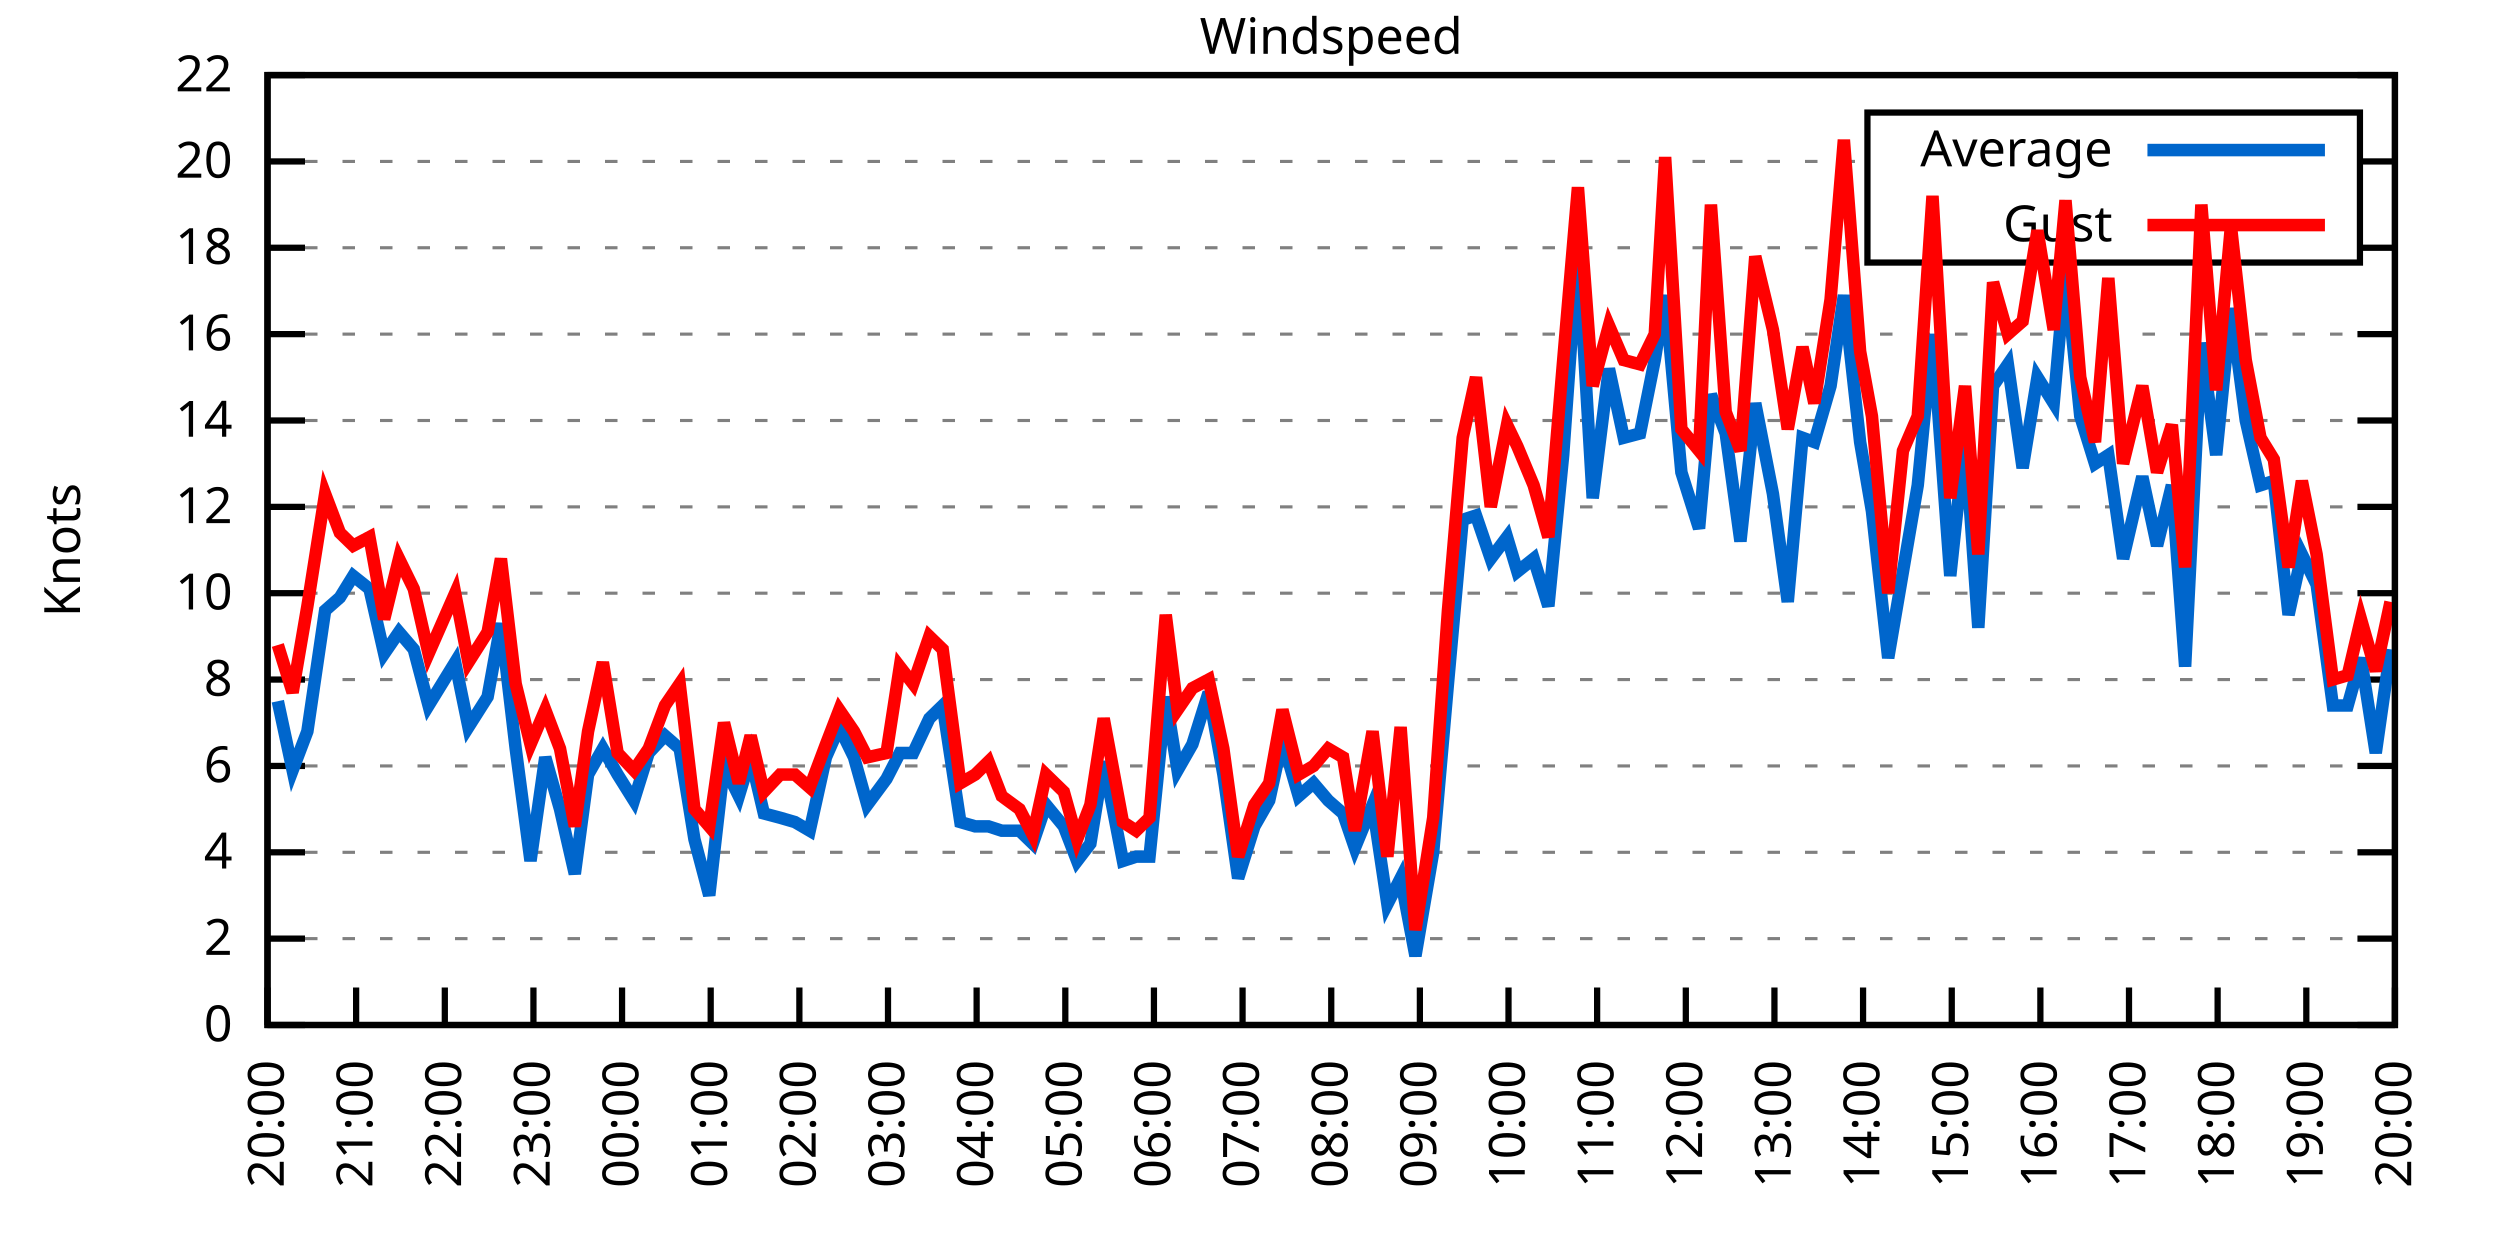
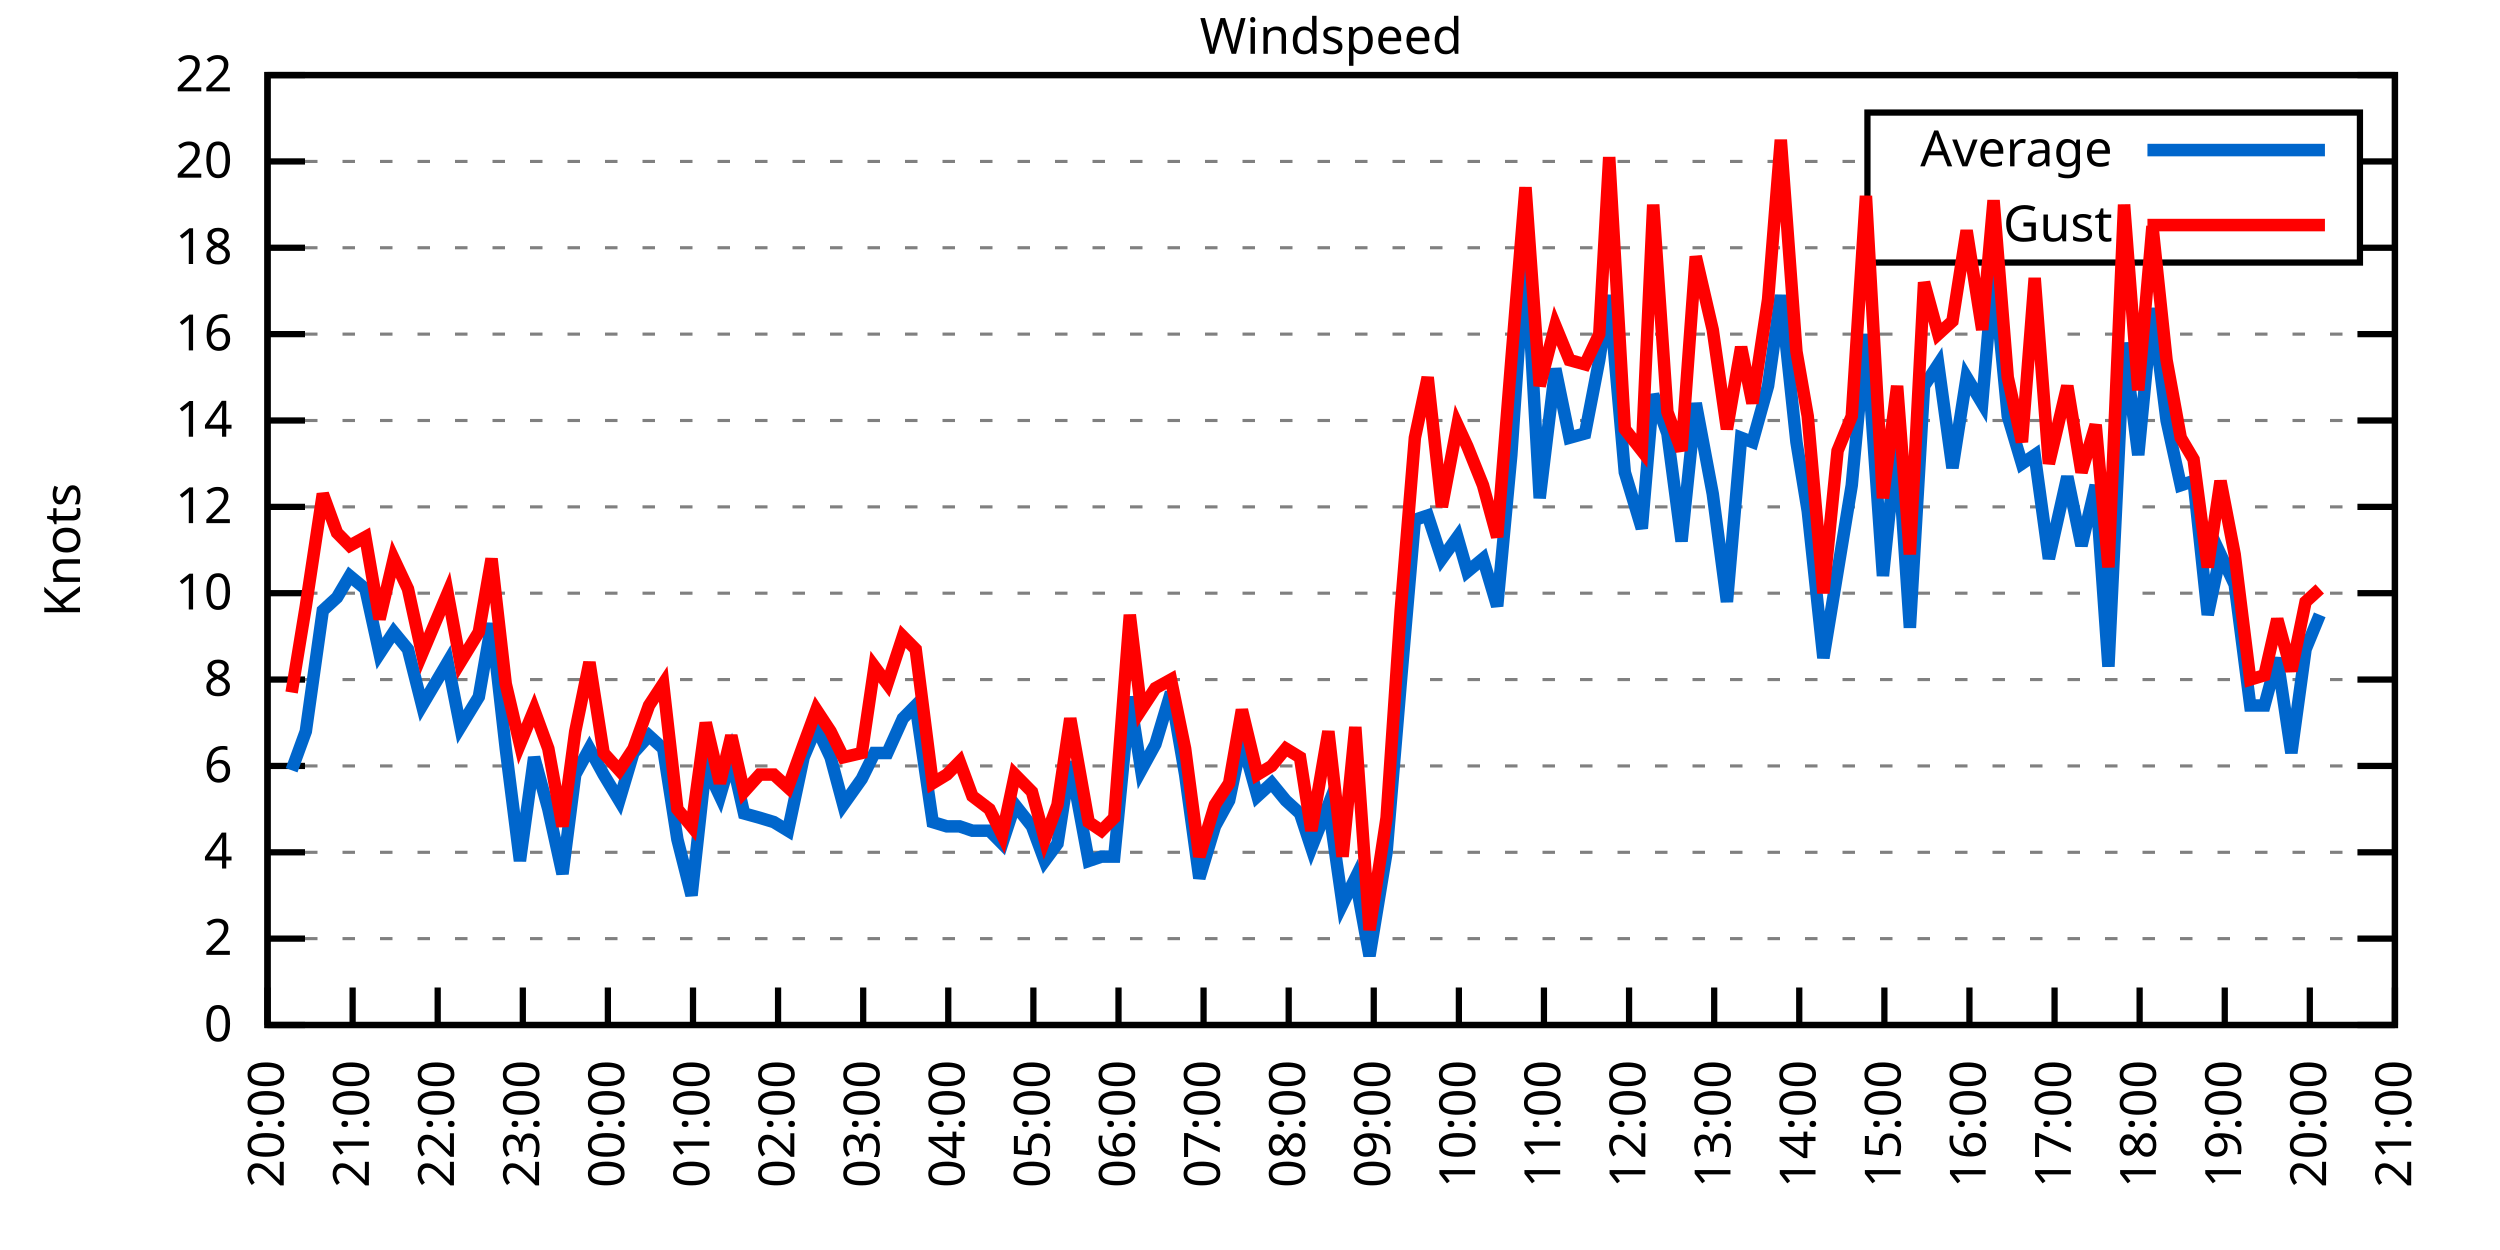
<svg xmlns="http://www.w3.org/2000/svg" xmlns:xlink="http://www.w3.org/1999/xlink" width="400" height="200" viewBox="0 0 400 200">
  <g id="gnuplot_canvas">
    <rect x="0" y="0" width="400" height="200" fill="none" />
    <defs>
      <circle id="gpDot" r="0.5" stroke-width="0.5" stroke="currentColor" />
      <path id="gpPt0" stroke-width="0.333" stroke="currentColor" d="M-1,0 h2 M0,-1 v2" />
      <path id="gpPt1" stroke-width="0.333" stroke="currentColor" d="M-1,-1 L1,1 M1,-1 L-1,1" />
      <path id="gpPt2" stroke-width="0.333" stroke="currentColor" d="M-1,0 L1,0 M0,-1 L0,1 M-1,-1 L1,1 M-1,1 L1,-1" />
      <rect id="gpPt3" stroke-width="0.333" stroke="currentColor" x="-1" y="-1" width="2" height="2" />
      <rect id="gpPt4" stroke-width="0.333" stroke="currentColor" fill="currentColor" x="-1" y="-1" width="2" height="2" />
      <circle id="gpPt5" stroke-width="0.333" stroke="currentColor" cx="0" cy="0" r="1" />
      <use xlink:href="#gpPt5" id="gpPt6" fill="currentColor" stroke="none" />
      <path id="gpPt7" stroke-width="0.333" stroke="currentColor" d="M0,-1.33 L-1.33,0.67 L1.33,0.67 z" />
      <use xlink:href="#gpPt7" id="gpPt8" fill="currentColor" stroke="none" />
      <use xlink:href="#gpPt7" id="gpPt9" stroke="currentColor" transform="rotate(180)" />
      <use xlink:href="#gpPt9" id="gpPt10" fill="currentColor" stroke="none" />
      <use xlink:href="#gpPt3" id="gpPt11" stroke="currentColor" transform="rotate(45)" />
      <use xlink:href="#gpPt11" id="gpPt12" fill="currentColor" stroke="none" />
      <path id="gpPt13" stroke-width="0.333" stroke="currentColor" d="M0,1.330 L1.265,0.411 L0.782,-1.067 L-0.782,-1.076 L-1.265,0.411 z" />
      <use xlink:href="#gpPt13" id="gpPt14" fill="currentColor" stroke="none" />
      <filter id="textbox" filterUnits="objectBoundingBox" x="0" y="0" height="1" width="1">
        <feFlood flood-color="white" flood-opacity="1" result="bgnd" />
        <feComposite in="SourceGraphic" in2="bgnd" operator="atop" />
      </filter>
      <filter id="greybox" filterUnits="objectBoundingBox" x="0" y="0" height="1" width="1">
        <feFlood flood-color="lightgrey" flood-opacity="1" result="grey" />
        <feComposite in="SourceGraphic" in2="grey" operator="atop" />
      </filter>
    </defs>
    <g fill="none" color="white" stroke="currentColor" stroke-width="1.00" stroke-linecap="butt" stroke-linejoin="miter">
</g>
    <g fill="none" color="black" stroke="currentColor" stroke-width="1.00" stroke-linecap="butt" stroke-linejoin="miter">
      <g stroke="none" shape-rendering="crispEdges">
        <polygon fill="rgb(255, 255, 255)" points="42.80,164.00 383.18,164.00 383.18,12.02 42.80,12.02 " />
      </g>
    </g>
    <g fill="none" color="black" stroke="currentColor" stroke-width="1.00" stroke-linecap="butt" stroke-linejoin="miter">
</g>
    <g fill="none" color="black" stroke="black" stroke-width="0.50" stroke-linecap="butt" stroke-linejoin="miter">
</g>
    <g fill="none" color="gray" stroke="currentColor" stroke-width="0.50" stroke-linecap="butt" stroke-linejoin="miter">
      <path stroke="gray" stroke-dasharray="2,4" class="gridline" d="M42.80,164.00 L383.19,164.00  " />
    </g>
    <g fill="none" color="gray" stroke="gray" stroke-width="1.00" stroke-linecap="butt" stroke-linejoin="miter">
</g>
    <g fill="none" color="black" stroke="currentColor" stroke-width="1.00" stroke-linecap="butt" stroke-linejoin="miter">
      <path stroke="black" d="M42.80,164.00 L48.80,164.00 M383.19,164.00 L377.19,164.00  " />
      <g transform="translate(37.20,166.60)" stroke="none" fill="black" font-family="Sans" font-size="8.00" text-anchor="end">
        <text>
          <tspan font-family="Sans"> 0</tspan>
        </text>
      </g>
    </g>
    <g fill="none" color="black" stroke="currentColor" stroke-width="1.00" stroke-linecap="butt" stroke-linejoin="miter">
</g>
    <g fill="none" color="black" stroke="black" stroke-width="0.50" stroke-linecap="butt" stroke-linejoin="miter">
</g>
    <g fill="none" color="gray" stroke="currentColor" stroke-width="0.50" stroke-linecap="butt" stroke-linejoin="miter">
      <path stroke="gray" stroke-dasharray="2,4" class="gridline" d="M42.80,150.18 L383.19,150.18  " />
    </g>
    <g fill="none" color="gray" stroke="gray" stroke-width="1.00" stroke-linecap="butt" stroke-linejoin="miter">
</g>
    <g fill="none" color="black" stroke="currentColor" stroke-width="1.00" stroke-linecap="butt" stroke-linejoin="miter">
      <path stroke="black" d="M42.80,150.18 L48.80,150.18 M383.19,150.18 L377.19,150.18  " />
      <g transform="translate(37.20,152.78)" stroke="none" fill="black" font-family="Sans" font-size="8.00" text-anchor="end">
        <text>
          <tspan font-family="Sans"> 2</tspan>
        </text>
      </g>
    </g>
    <g fill="none" color="black" stroke="currentColor" stroke-width="1.00" stroke-linecap="butt" stroke-linejoin="miter">
</g>
    <g fill="none" color="black" stroke="black" stroke-width="0.50" stroke-linecap="butt" stroke-linejoin="miter">
</g>
    <g fill="none" color="gray" stroke="currentColor" stroke-width="0.50" stroke-linecap="butt" stroke-linejoin="miter">
      <path stroke="gray" stroke-dasharray="2,4" class="gridline" d="M42.80,136.37 L383.19,136.37  " />
    </g>
    <g fill="none" color="gray" stroke="gray" stroke-width="1.00" stroke-linecap="butt" stroke-linejoin="miter">
</g>
    <g fill="none" color="black" stroke="currentColor" stroke-width="1.00" stroke-linecap="butt" stroke-linejoin="miter">
      <path stroke="black" d="M42.80,136.37 L48.80,136.37 M383.19,136.37 L377.19,136.37  " />
      <g transform="translate(37.20,138.97)" stroke="none" fill="black" font-family="Sans" font-size="8.00" text-anchor="end">
        <text>
          <tspan font-family="Sans"> 4</tspan>
        </text>
      </g>
    </g>
    <g fill="none" color="black" stroke="currentColor" stroke-width="1.00" stroke-linecap="butt" stroke-linejoin="miter">
</g>
    <g fill="none" color="black" stroke="black" stroke-width="0.50" stroke-linecap="butt" stroke-linejoin="miter">
</g>
    <g fill="none" color="gray" stroke="currentColor" stroke-width="0.50" stroke-linecap="butt" stroke-linejoin="miter">
      <path stroke="gray" stroke-dasharray="2,4" class="gridline" d="M42.80,122.55 L383.19,122.55  " />
    </g>
    <g fill="none" color="gray" stroke="gray" stroke-width="1.00" stroke-linecap="butt" stroke-linejoin="miter">
</g>
    <g fill="none" color="black" stroke="currentColor" stroke-width="1.00" stroke-linecap="butt" stroke-linejoin="miter">
      <path stroke="black" d="M42.80,122.55 L48.80,122.55 M383.19,122.55 L377.19,122.55  " />
      <g transform="translate(37.20,125.15)" stroke="none" fill="black" font-family="Sans" font-size="8.00" text-anchor="end">
        <text>
          <tspan font-family="Sans"> 6</tspan>
        </text>
      </g>
    </g>
    <g fill="none" color="black" stroke="currentColor" stroke-width="1.00" stroke-linecap="butt" stroke-linejoin="miter">
</g>
    <g fill="none" color="black" stroke="black" stroke-width="0.50" stroke-linecap="butt" stroke-linejoin="miter">
</g>
    <g fill="none" color="gray" stroke="currentColor" stroke-width="0.50" stroke-linecap="butt" stroke-linejoin="miter">
      <path stroke="gray" stroke-dasharray="2,4" class="gridline" d="M42.80,108.73 L383.19,108.73  " />
    </g>
    <g fill="none" color="gray" stroke="gray" stroke-width="1.00" stroke-linecap="butt" stroke-linejoin="miter">
</g>
    <g fill="none" color="black" stroke="currentColor" stroke-width="1.00" stroke-linecap="butt" stroke-linejoin="miter">
      <path stroke="black" d="M42.80,108.73 L48.80,108.73 M383.19,108.73 L377.19,108.73  " />
      <g transform="translate(37.20,111.33)" stroke="none" fill="black" font-family="Sans" font-size="8.00" text-anchor="end">
        <text>
          <tspan font-family="Sans"> 8</tspan>
        </text>
      </g>
    </g>
    <g fill="none" color="black" stroke="currentColor" stroke-width="1.00" stroke-linecap="butt" stroke-linejoin="miter">
</g>
    <g fill="none" color="black" stroke="black" stroke-width="0.50" stroke-linecap="butt" stroke-linejoin="miter">
</g>
    <g fill="none" color="gray" stroke="currentColor" stroke-width="0.50" stroke-linecap="butt" stroke-linejoin="miter">
      <path stroke="gray" stroke-dasharray="2,4" class="gridline" d="M42.80,94.91 L383.19,94.91  " />
    </g>
    <g fill="none" color="gray" stroke="gray" stroke-width="1.00" stroke-linecap="butt" stroke-linejoin="miter">
</g>
    <g fill="none" color="black" stroke="currentColor" stroke-width="1.00" stroke-linecap="butt" stroke-linejoin="miter">
      <path stroke="black" d="M42.80,94.91 L48.80,94.91 M383.19,94.91 L377.19,94.91  " />
      <g transform="translate(37.20,97.51)" stroke="none" fill="black" font-family="Sans" font-size="8.00" text-anchor="end">
        <text>
          <tspan font-family="Sans"> 10</tspan>
        </text>
      </g>
    </g>
    <g fill="none" color="black" stroke="currentColor" stroke-width="1.00" stroke-linecap="butt" stroke-linejoin="miter">
</g>
    <g fill="none" color="black" stroke="black" stroke-width="0.50" stroke-linecap="butt" stroke-linejoin="miter">
</g>
    <g fill="none" color="gray" stroke="currentColor" stroke-width="0.50" stroke-linecap="butt" stroke-linejoin="miter">
      <path stroke="gray" stroke-dasharray="2,4" class="gridline" d="M42.80,81.10 L383.19,81.10  " />
    </g>
    <g fill="none" color="gray" stroke="gray" stroke-width="1.00" stroke-linecap="butt" stroke-linejoin="miter">
</g>
    <g fill="none" color="black" stroke="currentColor" stroke-width="1.00" stroke-linecap="butt" stroke-linejoin="miter">
      <path stroke="black" d="M42.80,81.10 L48.80,81.10 M383.19,81.10 L377.19,81.10  " />
      <g transform="translate(37.20,83.70)" stroke="none" fill="black" font-family="Sans" font-size="8.00" text-anchor="end">
        <text>
          <tspan font-family="Sans"> 12</tspan>
        </text>
      </g>
    </g>
    <g fill="none" color="black" stroke="currentColor" stroke-width="1.00" stroke-linecap="butt" stroke-linejoin="miter">
</g>
    <g fill="none" color="black" stroke="black" stroke-width="0.50" stroke-linecap="butt" stroke-linejoin="miter">
</g>
    <g fill="none" color="gray" stroke="currentColor" stroke-width="0.50" stroke-linecap="butt" stroke-linejoin="miter">
      <path stroke="gray" stroke-dasharray="2,4" class="gridline" d="M42.80,67.28 L383.19,67.28  " />
    </g>
    <g fill="none" color="gray" stroke="gray" stroke-width="1.00" stroke-linecap="butt" stroke-linejoin="miter">
</g>
    <g fill="none" color="black" stroke="currentColor" stroke-width="1.00" stroke-linecap="butt" stroke-linejoin="miter">
      <path stroke="black" d="M42.80,67.28 L48.80,67.28 M383.19,67.28 L377.19,67.28  " />
      <g transform="translate(37.20,69.88)" stroke="none" fill="black" font-family="Sans" font-size="8.00" text-anchor="end">
        <text>
          <tspan font-family="Sans"> 14</tspan>
        </text>
      </g>
    </g>
    <g fill="none" color="black" stroke="currentColor" stroke-width="1.00" stroke-linecap="butt" stroke-linejoin="miter">
</g>
    <g fill="none" color="black" stroke="black" stroke-width="0.50" stroke-linecap="butt" stroke-linejoin="miter">
</g>
    <g fill="none" color="gray" stroke="currentColor" stroke-width="0.50" stroke-linecap="butt" stroke-linejoin="miter">
      <path stroke="gray" stroke-dasharray="2,4" class="gridline" d="M42.80,53.46 L383.19,53.46  " />
    </g>
    <g fill="none" color="gray" stroke="gray" stroke-width="1.00" stroke-linecap="butt" stroke-linejoin="miter">
</g>
    <g fill="none" color="black" stroke="currentColor" stroke-width="1.00" stroke-linecap="butt" stroke-linejoin="miter">
      <path stroke="black" d="M42.80,53.46 L48.80,53.46 M383.19,53.46 L377.19,53.46  " />
      <g transform="translate(37.20,56.06)" stroke="none" fill="black" font-family="Sans" font-size="8.00" text-anchor="end">
        <text>
          <tspan font-family="Sans"> 16</tspan>
        </text>
      </g>
    </g>
    <g fill="none" color="black" stroke="currentColor" stroke-width="1.00" stroke-linecap="butt" stroke-linejoin="miter">
</g>
    <g fill="none" color="black" stroke="black" stroke-width="0.50" stroke-linecap="butt" stroke-linejoin="miter">
</g>
    <g fill="none" color="gray" stroke="currentColor" stroke-width="0.50" stroke-linecap="butt" stroke-linejoin="miter">
      <path stroke="gray" stroke-dasharray="2,4" class="gridline" d="M42.80,39.64 L298.79,39.64 M377.59,39.64 L383.19,39.64  " />
    </g>
    <g fill="none" color="gray" stroke="gray" stroke-width="1.00" stroke-linecap="butt" stroke-linejoin="miter">
</g>
    <g fill="none" color="black" stroke="currentColor" stroke-width="1.00" stroke-linecap="butt" stroke-linejoin="miter">
      <path stroke="black" d="M42.80,39.64 L48.80,39.64 M383.19,39.64 L377.19,39.64  " />
      <g transform="translate(37.20,42.24)" stroke="none" fill="black" font-family="Sans" font-size="8.00" text-anchor="end">
        <text>
          <tspan font-family="Sans"> 18</tspan>
        </text>
      </g>
    </g>
    <g fill="none" color="black" stroke="currentColor" stroke-width="1.00" stroke-linecap="butt" stroke-linejoin="miter">
</g>
    <g fill="none" color="black" stroke="black" stroke-width="0.50" stroke-linecap="butt" stroke-linejoin="miter">
</g>
    <g fill="none" color="gray" stroke="currentColor" stroke-width="0.50" stroke-linecap="butt" stroke-linejoin="miter">
      <path stroke="gray" stroke-dasharray="2,4" class="gridline" d="M42.80,25.83 L298.79,25.83 M377.59,25.83 L383.19,25.83  " />
    </g>
    <g fill="none" color="gray" stroke="gray" stroke-width="1.00" stroke-linecap="butt" stroke-linejoin="miter">
</g>
    <g fill="none" color="black" stroke="currentColor" stroke-width="1.00" stroke-linecap="butt" stroke-linejoin="miter">
      <path stroke="black" d="M42.80,25.83 L48.80,25.83 M383.19,25.83 L377.19,25.83  " />
      <g transform="translate(37.20,28.43)" stroke="none" fill="black" font-family="Sans" font-size="8.00" text-anchor="end">
        <text>
          <tspan font-family="Sans"> 20</tspan>
        </text>
      </g>
    </g>
    <g fill="none" color="black" stroke="currentColor" stroke-width="1.00" stroke-linecap="butt" stroke-linejoin="miter">
</g>
    <g fill="none" color="black" stroke="black" stroke-width="0.50" stroke-linecap="butt" stroke-linejoin="miter">
</g>
    <g fill="none" color="gray" stroke="currentColor" stroke-width="0.50" stroke-linecap="butt" stroke-linejoin="miter">
      <path stroke="gray" stroke-dasharray="2,4" class="gridline" d="M42.80,12.01 L383.19,12.01  " />
    </g>
    <g fill="none" color="gray" stroke="gray" stroke-width="1.00" stroke-linecap="butt" stroke-linejoin="miter">
</g>
    <g fill="none" color="black" stroke="currentColor" stroke-width="1.00" stroke-linecap="butt" stroke-linejoin="miter">
      <path stroke="black" d="M42.80,12.01 L48.80,12.01 M383.19,12.01 L377.19,12.01  " />
      <g transform="translate(37.20,14.61)" stroke="none" fill="black" font-family="Sans" font-size="8.00" text-anchor="end">
        <text>
          <tspan font-family="Sans"> 22</tspan>
        </text>
      </g>
    </g>
    <g fill="none" color="black" stroke="currentColor" stroke-width="1.00" stroke-linecap="butt" stroke-linejoin="miter">
      <path stroke="black" d="M42.80,164.00 L42.80,158.00  " />
      <g transform="translate(45.40,169.60) rotate(270.00)" stroke="none" fill="black" font-family="Sans" font-size="8.00" text-anchor="end">
        <text>
          <tspan font-family="Sans">20:00</tspan>
        </text>
      </g>
    </g>
    <g fill="none" color="black" stroke="currentColor" stroke-width="1.00" stroke-linecap="butt" stroke-linejoin="miter">
-       <path stroke="black" d="M56.98,164.00 L56.98,158.00  " />
-       <g transform="translate(59.58,169.60) rotate(270.00)" stroke="none" fill="black" font-family="Sans" font-size="8.00" text-anchor="end">
+       <path stroke="black" d="M56.42,164.00 L56.42,158.00  " />
+       <g transform="translate(59.02,169.60) rotate(270.00)" stroke="none" fill="black" font-family="Sans" font-size="8.00" text-anchor="end">
        <text>
          <tspan font-family="Sans">21:00</tspan>
        </text>
      </g>
    </g>
    <g fill="none" color="black" stroke="currentColor" stroke-width="1.00" stroke-linecap="butt" stroke-linejoin="miter">
-       <path stroke="black" d="M71.17,164.00 L71.17,158.00  " />
-       <g transform="translate(73.77,169.60) rotate(270.00)" stroke="none" fill="black" font-family="Sans" font-size="8.00" text-anchor="end">
+       <path stroke="black" d="M70.03,164.00 L70.03,158.00  " />
+       <g transform="translate(72.63,169.60) rotate(270.00)" stroke="none" fill="black" font-family="Sans" font-size="8.00" text-anchor="end">
        <text>
          <tspan font-family="Sans">22:00</tspan>
        </text>
      </g>
    </g>
    <g fill="none" color="black" stroke="currentColor" stroke-width="1.00" stroke-linecap="butt" stroke-linejoin="miter">
-       <path stroke="black" d="M85.35,164.00 L85.35,158.00  " />
-       <g transform="translate(87.95,169.60) rotate(270.00)" stroke="none" fill="black" font-family="Sans" font-size="8.00" text-anchor="end">
+       <path stroke="black" d="M83.65,164.00 L83.65,158.00  " />
+       <g transform="translate(86.25,169.60) rotate(270.00)" stroke="none" fill="black" font-family="Sans" font-size="8.00" text-anchor="end">
        <text>
          <tspan font-family="Sans">23:00</tspan>
        </text>
      </g>
    </g>
    <g fill="none" color="black" stroke="currentColor" stroke-width="1.00" stroke-linecap="butt" stroke-linejoin="miter">
-       <path stroke="black" d="M99.53,164.00 L99.53,158.00  " />
-       <g transform="translate(102.13,169.60) rotate(270.00)" stroke="none" fill="black" font-family="Sans" font-size="8.00" text-anchor="end">
+       <path stroke="black" d="M97.26,164.00 L97.26,158.00  " />
+       <g transform="translate(99.86,169.60) rotate(270.00)" stroke="none" fill="black" font-family="Sans" font-size="8.00" text-anchor="end">
        <text>
          <tspan font-family="Sans">00:00</tspan>
        </text>
      </g>
    </g>
    <g fill="none" color="black" stroke="currentColor" stroke-width="1.00" stroke-linecap="butt" stroke-linejoin="miter">
-       <path stroke="black" d="M113.71,164.00 L113.71,158.00  " />
-       <g transform="translate(116.31,169.60) rotate(270.00)" stroke="none" fill="black" font-family="Sans" font-size="8.00" text-anchor="end">
+       <path stroke="black" d="M110.88,164.00 L110.88,158.00  " />
+       <g transform="translate(113.48,169.60) rotate(270.00)" stroke="none" fill="black" font-family="Sans" font-size="8.00" text-anchor="end">
        <text>
          <tspan font-family="Sans">01:00</tspan>
        </text>
      </g>
    </g>
    <g fill="none" color="black" stroke="currentColor" stroke-width="1.00" stroke-linecap="butt" stroke-linejoin="miter">
-       <path stroke="black" d="M127.90,164.00 L127.90,158.00  " />
-       <g transform="translate(130.50,169.60) rotate(270.00)" stroke="none" fill="black" font-family="Sans" font-size="8.00" text-anchor="end">
+       <path stroke="black" d="M124.49,164.00 L124.49,158.00  " />
+       <g transform="translate(127.09,169.60) rotate(270.00)" stroke="none" fill="black" font-family="Sans" font-size="8.00" text-anchor="end">
        <text>
          <tspan font-family="Sans">02:00</tspan>
        </text>
      </g>
    </g>
    <g fill="none" color="black" stroke="currentColor" stroke-width="1.00" stroke-linecap="butt" stroke-linejoin="miter">
-       <path stroke="black" d="M142.08,164.00 L142.08,158.00  " />
-       <g transform="translate(144.68,169.60) rotate(270.00)" stroke="none" fill="black" font-family="Sans" font-size="8.00" text-anchor="end">
+       <path stroke="black" d="M138.11,164.00 L138.11,158.00  " />
+       <g transform="translate(140.71,169.60) rotate(270.00)" stroke="none" fill="black" font-family="Sans" font-size="8.00" text-anchor="end">
        <text>
          <tspan font-family="Sans">03:00</tspan>
        </text>
      </g>
    </g>
    <g fill="none" color="black" stroke="currentColor" stroke-width="1.00" stroke-linecap="butt" stroke-linejoin="miter">
-       <path stroke="black" d="M156.26,164.00 L156.26,158.00  " />
-       <g transform="translate(158.86,169.60) rotate(270.00)" stroke="none" fill="black" font-family="Sans" font-size="8.00" text-anchor="end">
+       <path stroke="black" d="M151.72,164.00 L151.72,158.00  " />
+       <g transform="translate(154.32,169.60) rotate(270.00)" stroke="none" fill="black" font-family="Sans" font-size="8.00" text-anchor="end">
        <text>
          <tspan font-family="Sans">04:00</tspan>
        </text>
      </g>
    </g>
    <g fill="none" color="black" stroke="currentColor" stroke-width="1.00" stroke-linecap="butt" stroke-linejoin="miter">
-       <path stroke="black" d="M170.45,164.00 L170.45,158.00  " />
-       <g transform="translate(173.05,169.60) rotate(270.00)" stroke="none" fill="black" font-family="Sans" font-size="8.00" text-anchor="end">
+       <path stroke="black" d="M165.34,164.00 L165.34,158.00  " />
+       <g transform="translate(167.94,169.60) rotate(270.00)" stroke="none" fill="black" font-family="Sans" font-size="8.00" text-anchor="end">
        <text>
          <tspan font-family="Sans">05:00</tspan>
        </text>
      </g>
    </g>
    <g fill="none" color="black" stroke="currentColor" stroke-width="1.00" stroke-linecap="butt" stroke-linejoin="miter">
-       <path stroke="black" d="M184.63,164.00 L184.63,158.00  " />
-       <g transform="translate(187.23,169.60) rotate(270.00)" stroke="none" fill="black" font-family="Sans" font-size="8.00" text-anchor="end">
+       <path stroke="black" d="M178.96,164.00 L178.96,158.00  " />
+       <g transform="translate(181.56,169.60) rotate(270.00)" stroke="none" fill="black" font-family="Sans" font-size="8.00" text-anchor="end">
        <text>
          <tspan font-family="Sans">06:00</tspan>
        </text>
      </g>
    </g>
    <g fill="none" color="black" stroke="currentColor" stroke-width="1.00" stroke-linecap="butt" stroke-linejoin="miter">
-       <path stroke="black" d="M198.81,164.00 L198.81,158.00  " />
-       <g transform="translate(201.41,169.60) rotate(270.00)" stroke="none" fill="black" font-family="Sans" font-size="8.00" text-anchor="end">
+       <path stroke="black" d="M192.57,164.00 L192.57,158.00  " />
+       <g transform="translate(195.17,169.60) rotate(270.00)" stroke="none" fill="black" font-family="Sans" font-size="8.00" text-anchor="end">
        <text>
          <tspan font-family="Sans">07:00</tspan>
        </text>
      </g>
    </g>
    <g fill="none" color="black" stroke="currentColor" stroke-width="1.00" stroke-linecap="butt" stroke-linejoin="miter">
-       <path stroke="black" d="M213.00,164.00 L213.00,158.00  " />
-       <g transform="translate(215.60,169.60) rotate(270.00)" stroke="none" fill="black" font-family="Sans" font-size="8.00" text-anchor="end">
+       <path stroke="black" d="M206.19,164.00 L206.19,158.00  " />
+       <g transform="translate(208.79,169.60) rotate(270.00)" stroke="none" fill="black" font-family="Sans" font-size="8.00" text-anchor="end">
        <text>
          <tspan font-family="Sans">08:00</tspan>
        </text>
      </g>
    </g>
    <g fill="none" color="black" stroke="currentColor" stroke-width="1.00" stroke-linecap="butt" stroke-linejoin="miter">
-       <path stroke="black" d="M227.18,164.00 L227.18,158.00  " />
-       <g transform="translate(229.78,169.60) rotate(270.00)" stroke="none" fill="black" font-family="Sans" font-size="8.00" text-anchor="end">
+       <path stroke="black" d="M219.80,164.00 L219.80,158.00  " />
+       <g transform="translate(222.40,169.60) rotate(270.00)" stroke="none" fill="black" font-family="Sans" font-size="8.00" text-anchor="end">
        <text>
          <tspan font-family="Sans">09:00</tspan>
        </text>
      </g>
    </g>
    <g fill="none" color="black" stroke="currentColor" stroke-width="1.00" stroke-linecap="butt" stroke-linejoin="miter">
-       <path stroke="black" d="M241.36,164.00 L241.36,158.00  " />
-       <g transform="translate(243.96,169.60) rotate(270.00)" stroke="none" fill="black" font-family="Sans" font-size="8.00" text-anchor="end">
+       <path stroke="black" d="M233.42,164.00 L233.42,158.00  " />
+       <g transform="translate(236.02,169.60) rotate(270.00)" stroke="none" fill="black" font-family="Sans" font-size="8.00" text-anchor="end">
        <text>
          <tspan font-family="Sans">10:00</tspan>
        </text>
      </g>
    </g>
    <g fill="none" color="black" stroke="currentColor" stroke-width="1.00" stroke-linecap="butt" stroke-linejoin="miter">
-       <path stroke="black" d="M255.54,164.00 L255.54,158.00  " />
-       <g transform="translate(258.14,169.60) rotate(270.00)" stroke="none" fill="black" font-family="Sans" font-size="8.00" text-anchor="end">
+       <path stroke="black" d="M247.03,164.00 L247.03,158.00  " />
+       <g transform="translate(249.63,169.60) rotate(270.00)" stroke="none" fill="black" font-family="Sans" font-size="8.00" text-anchor="end">
        <text>
          <tspan font-family="Sans">11:00</tspan>
        </text>
      </g>
    </g>
    <g fill="none" color="black" stroke="currentColor" stroke-width="1.00" stroke-linecap="butt" stroke-linejoin="miter">
-       <path stroke="black" d="M269.73,164.00 L269.73,158.00  " />
-       <g transform="translate(272.33,169.60) rotate(270.00)" stroke="none" fill="black" font-family="Sans" font-size="8.00" text-anchor="end">
+       <path stroke="black" d="M260.65,164.00 L260.65,158.00  " />
+       <g transform="translate(263.25,169.60) rotate(270.00)" stroke="none" fill="black" font-family="Sans" font-size="8.00" text-anchor="end">
        <text>
          <tspan font-family="Sans">12:00</tspan>
        </text>
      </g>
    </g>
    <g fill="none" color="black" stroke="currentColor" stroke-width="1.00" stroke-linecap="butt" stroke-linejoin="miter">
-       <path stroke="black" d="M283.91,164.00 L283.91,158.00  " />
-       <g transform="translate(286.51,169.60) rotate(270.00)" stroke="none" fill="black" font-family="Sans" font-size="8.00" text-anchor="end">
+       <path stroke="black" d="M274.27,164.00 L274.27,158.00  " />
+       <g transform="translate(276.87,169.60) rotate(270.00)" stroke="none" fill="black" font-family="Sans" font-size="8.00" text-anchor="end">
        <text>
          <tspan font-family="Sans">13:00</tspan>
        </text>
      </g>
    </g>
    <g fill="none" color="black" stroke="currentColor" stroke-width="1.00" stroke-linecap="butt" stroke-linejoin="miter">
-       <path stroke="black" d="M298.09,164.00 L298.09,158.00  " />
-       <g transform="translate(300.69,169.60) rotate(270.00)" stroke="none" fill="black" font-family="Sans" font-size="8.00" text-anchor="end">
+       <path stroke="black" d="M287.88,164.00 L287.88,158.00  " />
+       <g transform="translate(290.48,169.60) rotate(270.00)" stroke="none" fill="black" font-family="Sans" font-size="8.00" text-anchor="end">
        <text>
          <tspan font-family="Sans">14:00</tspan>
        </text>
      </g>
    </g>
    <g fill="none" color="black" stroke="currentColor" stroke-width="1.00" stroke-linecap="butt" stroke-linejoin="miter">
-       <path stroke="black" d="M312.28,164.00 L312.28,158.00  " />
-       <g transform="translate(314.88,169.60) rotate(270.00)" stroke="none" fill="black" font-family="Sans" font-size="8.00" text-anchor="end">
+       <path stroke="black" d="M301.50,164.00 L301.50,158.00  " />
+       <g transform="translate(304.10,169.60) rotate(270.00)" stroke="none" fill="black" font-family="Sans" font-size="8.00" text-anchor="end">
        <text>
          <tspan font-family="Sans">15:00</tspan>
        </text>
      </g>
    </g>
    <g fill="none" color="black" stroke="currentColor" stroke-width="1.00" stroke-linecap="butt" stroke-linejoin="miter">
-       <path stroke="black" d="M326.46,164.00 L326.46,158.00  " />
-       <g transform="translate(329.06,169.60) rotate(270.00)" stroke="none" fill="black" font-family="Sans" font-size="8.00" text-anchor="end">
+       <path stroke="black" d="M315.11,164.00 L315.11,158.00  " />
+       <g transform="translate(317.71,169.60) rotate(270.00)" stroke="none" fill="black" font-family="Sans" font-size="8.00" text-anchor="end">
        <text>
          <tspan font-family="Sans">16:00</tspan>
        </text>
      </g>
    </g>
    <g fill="none" color="black" stroke="currentColor" stroke-width="1.00" stroke-linecap="butt" stroke-linejoin="miter">
-       <path stroke="black" d="M340.64,164.00 L340.64,158.00  " />
-       <g transform="translate(343.24,169.60) rotate(270.00)" stroke="none" fill="black" font-family="Sans" font-size="8.00" text-anchor="end">
+       <path stroke="black" d="M328.73,164.00 L328.73,158.00  " />
+       <g transform="translate(331.33,169.60) rotate(270.00)" stroke="none" fill="black" font-family="Sans" font-size="8.00" text-anchor="end">
        <text>
          <tspan font-family="Sans">17:00</tspan>
        </text>
      </g>
    </g>
    <g fill="none" color="black" stroke="currentColor" stroke-width="1.00" stroke-linecap="butt" stroke-linejoin="miter">
-       <path stroke="black" d="M354.82,164.00 L354.82,158.00  " />
-       <g transform="translate(357.42,169.60) rotate(270.00)" stroke="none" fill="black" font-family="Sans" font-size="8.00" text-anchor="end">
+       <path stroke="black" d="M342.34,164.00 L342.34,158.00  " />
+       <g transform="translate(344.94,169.60) rotate(270.00)" stroke="none" fill="black" font-family="Sans" font-size="8.00" text-anchor="end">
        <text>
          <tspan font-family="Sans">18:00</tspan>
        </text>
      </g>
    </g>
    <g fill="none" color="black" stroke="currentColor" stroke-width="1.00" stroke-linecap="butt" stroke-linejoin="miter">
-       <path stroke="black" d="M369.01,164.00 L369.01,158.00  " />
-       <g transform="translate(371.61,169.60) rotate(270.00)" stroke="none" fill="black" font-family="Sans" font-size="8.00" text-anchor="end">
+       <path stroke="black" d="M355.96,164.00 L355.96,158.00  " />
+       <g transform="translate(358.56,169.60) rotate(270.00)" stroke="none" fill="black" font-family="Sans" font-size="8.00" text-anchor="end">
        <text>
          <tspan font-family="Sans">19:00</tspan>
+         </text>
+       </g>
+     </g>
+     <g fill="none" color="black" stroke="currentColor" stroke-width="1.00" stroke-linecap="butt" stroke-linejoin="miter">
+       <path stroke="black" d="M369.57,164.00 L369.57,158.00  " />
+       <g transform="translate(372.17,169.60) rotate(270.00)" stroke="none" fill="black" font-family="Sans" font-size="8.00" text-anchor="end">
+         <text>
+           <tspan font-family="Sans">20:00</tspan>
        </text>
      </g>
    </g>
    <g fill="none" color="black" stroke="currentColor" stroke-width="1.00" stroke-linecap="butt" stroke-linejoin="miter">
      <path stroke="black" d="M383.19,164.00 L383.19,158.00  " />
      <g transform="translate(385.79,169.60) rotate(270.00)" stroke="none" fill="black" font-family="Sans" font-size="8.00" text-anchor="end">
        <text>
-           <tspan font-family="Sans">20:00</tspan>
+           <tspan font-family="Sans">21:00</tspan>
        </text>
      </g>
    </g>
    <g fill="none" color="black" stroke="currentColor" stroke-width="1.00" stroke-linecap="butt" stroke-linejoin="miter">
</g>
    <g fill="none" color="black" stroke="currentColor" stroke-width="1.00" stroke-linecap="butt" stroke-linejoin="miter">
      <path stroke="black" d="M42.80,12.01 L42.80,164.00 L383.19,164.00 L383.19,12.01 L42.80,12.01 Z  " />
    </g>
    <g fill="none" color="black" stroke="currentColor" stroke-width="1.00" stroke-linecap="butt" stroke-linejoin="miter">
</g>
    <g fill="none" color="black" stroke="currentColor" stroke-width="1.00" stroke-linecap="butt" stroke-linejoin="miter">
      <path stroke="black" d="M298.79,42.01 L298.79,18.01 L377.59,18.01 L377.59,42.01 L298.79,42.01 Z  " />
    </g>
    <g id="Windspeed_plot_1">
      <g fill="none" color="white" stroke="black" stroke-width="2.00" stroke-linecap="butt" stroke-linejoin="miter">
</g>
      <g fill="none" color="black" stroke="currentColor" stroke-width="2.00" stroke-linecap="butt" stroke-linejoin="miter">
        <g transform="translate(337.99,26.61)" stroke="none" fill="black" font-family="Sans" font-size="8.00" text-anchor="end">
          <text>
            <tspan font-family="Sans">Average</tspan>
          </text>
        </g>
      </g>
      <g fill="none" color="black" stroke="currentColor" stroke-width="2.00" stroke-linecap="butt" stroke-linejoin="miter">
-         <path stroke="rgb(  0, 102, 204)" d="M343.59,24.01 L371.99,24.01 M44.45,112.19 L46.82,123.24 L49.18,117.02 L52.02,97.68 L54.38,95.60 L56.51,92.15   L59.11,94.22 L61.47,104.59 L63.84,101.13 L66.20,103.89 L68.57,112.88 L72.82,105.97 L74.95,116.33 L78.02,111.49   L80.15,99.75 L82.51,119.78 L84.88,137.75 L87.24,121.17 L89.60,129.46 L91.97,139.82 L94.09,123.93 L96.46,119.78   L98.82,123.93 L101.42,128.08 L103.79,120.48 L106.39,117.71 L108.75,119.78 L111.11,134.29 L113.48,143.27 L115.84,122.55   L118.21,127.38 L120.10,121.17 L122.22,130.15 L124.82,130.84 L127.19,131.53 L129.55,132.91 L132.15,121.17 L134.28,116.33   L136.64,121.17 L138.77,128.77 L141.84,124.62 L143.97,120.48 L146.10,120.48 L148.70,114.95 L150.83,112.88 L153.66,131.53   L156.03,132.22 L158.15,132.22 L160.28,132.91 L163.12,132.91 L165.25,134.98 L167.37,128.77 L170.21,132.22 L172.34,137.75   L174.46,134.98 L176.59,121.86 L179.67,137.75 L181.79,137.06 L183.92,137.06 L186.52,111.49 L188.41,123.24 L190.78,119.09   L193.38,110.80 L195.74,123.93 L198.10,140.51 L200.70,132.22 L203.07,128.08 L205.19,118.40 L207.79,127.38 L210.16,125.31   L212.52,128.08 L214.89,130.15 L216.78,135.67 L219.61,128.77 L221.98,144.66 L224.10,140.51 L226.47,152.95 L229.31,136.37   L231.67,109.42 L234.03,83.17 L236.16,82.48 L238.52,89.39 L241.12,85.93 L242.78,91.46 L245.38,89.39 L247.74,96.99   L250.11,72.81 L252.47,39.64 L254.83,79.71 L257.43,58.99 L259.80,70.04 L262.40,69.35 L264.76,57.61 L266.42,47.24   L269.02,75.57 L271.85,84.55 L273.75,63.13 L276.11,69.35 L278.47,86.62 L280.84,64.52 L283.67,79.02 L286.04,96.30   L288.40,70.04 L290.29,70.73 L292.89,61.75 L295.02,47.24 L297.62,70.73 L299.51,81.79 L302.11,105.28 L304.47,91.46   L306.84,77.64 L309.20,53.46 L312.04,92.15 L314.40,70.04 L316.53,100.44 L318.89,61.75 L321.26,58.30 L323.62,74.88   L325.99,60.37 L328.59,64.52 L330.48,43.10 L332.84,66.59 L335.20,74.19 L337.33,72.81 L339.70,89.39 L342.77,76.26   L345.13,87.31 L347.50,77.64 L349.62,106.66 L352.22,54.84 L354.59,72.81 L356.95,49.32 L359.32,67.28 L361.68,77.64   L363.81,76.95 L366.17,98.37 L368.30,88.70 L370.66,93.53 L373.26,112.88 L375.63,112.88 L377.75,105.28 L380.12,120.48   L382.48,103.89  " />
+         <path stroke="rgb(  0, 102, 204)" d="M343.59,24.01 L371.99,24.01 M46.66,123.24 L48.93,117.02 L51.65,97.68 L53.92,95.60 L55.96,92.15 L58.46,94.22   L60.73,104.59 L63.00,101.13 L65.27,103.89 L67.54,112.88 L71.62,105.97 L73.66,116.33 L76.61,111.49 L78.65,99.75   L80.92,119.78 L83.19,137.75 L85.46,121.17 L87.73,129.46 L90.00,139.82 L92.04,123.93 L94.31,119.78 L96.58,123.93   L99.08,128.08 L101.35,120.48 L103.84,117.71 L106.11,119.78 L108.38,134.29 L110.65,143.27 L112.92,122.55 L115.19,127.38   L117.01,121.17 L119.05,130.15 L121.54,130.84 L123.81,131.53 L126.08,132.91 L128.58,121.17 L130.62,116.33 L132.89,121.17   L134.93,128.77 L137.88,124.62 L139.92,120.48 L141.97,120.48 L144.46,114.95 L146.51,112.88 L149.23,131.53 L151.50,132.22   L153.54,132.22 L155.58,132.91 L158.31,132.91 L160.35,134.98 L162.39,128.77 L165.11,132.22 L167.16,137.75 L169.20,134.98   L171.24,121.86 L174.19,137.75 L176.23,137.06 L178.28,137.06 L180.77,111.49 L182.59,123.24 L184.86,119.09 L187.35,110.80   L189.62,123.93 L191.89,140.51 L194.39,132.22 L196.66,128.08 L198.70,118.40 L201.19,127.38 L203.46,125.31 L205.73,128.08   L208.00,130.15 L209.82,135.67 L212.54,128.77 L214.81,144.66 L216.85,140.51 L219.12,152.95 L221.85,136.37 L224.11,109.42   L226.38,83.17 L228.43,82.48 L230.70,89.39 L233.19,85.93 L234.78,91.46 L237.28,89.39 L239.55,96.99 L241.81,72.81   L244.08,39.64 L246.35,79.71 L248.85,58.99 L251.12,70.04 L253.61,69.35 L255.88,57.61 L257.47,47.24 L259.97,75.57   L262.69,84.55 L264.51,63.13 L266.78,69.35 L269.05,86.62 L271.32,64.52 L274.04,79.02 L276.31,96.30 L278.58,70.04   L280.39,70.73 L282.89,61.75 L284.93,47.24 L287.43,70.73 L289.24,81.79 L291.74,105.28 L294.01,91.46 L296.28,77.64   L298.55,53.46 L301.27,92.15 L303.54,70.04 L305.58,100.44 L307.85,61.75 L310.12,58.30 L312.39,74.88 L314.66,60.37   L317.15,64.52 L318.97,43.10 L321.24,66.59 L323.51,74.19 L325.55,72.81 L327.82,89.39 L330.77,76.26 L333.04,87.31   L335.31,77.64 L337.35,106.66 L339.85,54.84 L342.12,72.81 L344.39,49.32 L346.65,67.28 L348.92,77.64 L350.97,76.95   L353.24,98.37 L355.28,88.70 L357.55,93.53 L360.04,112.88 L362.31,112.88 L364.36,105.28 L366.62,120.48 L368.89,103.89   L371.16,98.37  " />
      </g>
    </g>
    <g id="Windspeed_plot_2">
      <g fill="none" color="black" stroke="currentColor" stroke-width="2.00" stroke-linecap="butt" stroke-linejoin="miter">
        <g transform="translate(337.99,38.61)" stroke="none" fill="black" font-family="Sans" font-size="8.00" text-anchor="end">
          <text>
            <tspan font-family="Sans">Gust</tspan>
          </text>
        </g>
      </g>
      <g fill="none" color="black" stroke="currentColor" stroke-width="2.00" stroke-linecap="butt" stroke-linejoin="miter">
-         <path stroke="rgb(255,   0,   0)" d="M343.59,36.01 L371.99,36.01 M44.45,103.20 L46.82,110.80 L49.18,96.99 L52.02,79.02 L54.38,85.24 L56.51,87.31   L59.11,85.93 L61.47,99.06 L63.84,89.39 L66.20,94.22 L68.57,104.59 L72.82,94.91 L74.95,105.97 L78.02,101.13   L80.15,89.39 L82.51,109.42 L84.88,119.09 L87.24,113.57 L89.60,119.78 L91.97,132.22 L94.09,117.02 L96.46,105.97   L98.82,120.48 L101.42,123.24 L103.79,119.78 L106.39,112.88 L108.75,109.42 L111.11,129.46 L113.48,132.22 L115.84,115.64   L118.21,125.31 L120.10,117.71 L122.22,126.69 L124.82,123.93 L127.19,123.93 L129.55,126.00 L132.15,119.09 L134.28,113.57   L136.64,117.02 L138.77,121.17 L141.84,120.48 L143.97,106.66 L146.10,109.42 L148.70,101.82 L150.83,103.89 L153.66,125.31   L156.03,123.93 L158.15,121.86 L160.28,127.38 L163.12,129.46 L165.25,133.60 L167.37,123.93 L170.21,126.69 L172.34,134.29   L174.46,128.77 L176.59,114.95 L179.67,131.53 L181.79,132.91 L183.92,130.84 L186.52,98.37 L188.41,113.57 L190.78,110.11   L193.38,108.73 L195.74,119.78 L198.10,137.06 L200.70,128.77 L203.07,125.31 L205.19,113.57 L207.79,123.93 L210.16,122.55   L212.52,119.78 L214.89,121.17 L216.78,132.91 L219.61,117.02 L221.98,137.06 L224.10,116.33 L226.47,148.80 L229.31,130.84   L231.67,97.68 L234.03,70.04 L236.16,60.37 L238.52,81.10 L241.12,67.97 L242.78,71.42 L245.38,77.64 L247.74,85.93   L250.11,57.61 L252.47,29.97 L254.83,61.75 L257.43,52.08 L259.80,57.61 L262.40,58.30 L264.76,53.46 L266.42,25.14   L269.02,68.66 L271.85,72.12 L273.75,32.74 L276.11,65.90 L278.47,72.12 L280.84,41.03 L283.67,52.77 L286.04,68.66   L288.40,55.53 L290.29,64.52 L292.89,47.93 L295.02,22.37 L297.62,56.23 L299.51,66.59 L302.11,94.91 L304.47,72.12   L306.84,66.59 L309.20,31.35 L312.04,79.71 L314.40,61.75 L316.53,88.70 L318.89,45.17 L321.26,53.46 L323.62,51.39   L325.99,36.88 L328.59,52.77 L330.48,32.05 L332.84,60.37 L335.20,70.73 L337.33,44.48 L339.70,74.19 L342.77,61.75   L345.13,75.57 L347.50,67.97 L349.62,90.77 L352.22,32.74 L354.59,62.44 L356.95,36.19 L359.32,57.61 L361.68,70.04   L363.81,73.50 L366.17,90.77 L368.30,76.95 L370.66,88.70 L373.26,108.73 L375.63,108.04 L377.75,99.06 L380.12,107.35   L382.48,96.30  " />
+         <path stroke="rgb(255,   0,   0)" d="M343.59,36.01 L371.99,36.01 M46.66,110.80 L48.93,96.99 L51.65,79.02 L53.92,85.24 L55.96,87.31 L58.46,85.93   L60.73,99.06 L63.00,89.39 L65.27,94.22 L67.54,104.59 L71.62,94.91 L73.66,105.97 L76.61,101.13 L78.65,89.39   L80.92,109.42 L83.19,119.09 L85.46,113.57 L87.73,119.78 L90.00,132.22 L92.04,117.02 L94.31,105.97 L96.58,120.48   L99.08,123.24 L101.35,119.78 L103.84,112.88 L106.11,109.42 L108.38,129.46 L110.65,132.22 L112.92,115.64 L115.19,125.31   L117.01,117.71 L119.05,126.69 L121.54,123.93 L123.81,123.93 L126.08,126.00 L128.58,119.09 L130.62,113.57 L132.89,117.02   L134.93,121.17 L137.88,120.48 L139.92,106.66 L141.97,109.42 L144.46,101.82 L146.51,103.89 L149.23,125.31 L151.50,123.93   L153.54,121.86 L155.58,127.38 L158.31,129.46 L160.35,133.60 L162.39,123.93 L165.11,126.69 L167.16,134.29 L169.20,128.77   L171.24,114.95 L174.19,131.53 L176.23,132.91 L178.28,130.84 L180.77,98.37 L182.59,113.57 L184.86,110.11 L187.35,108.73   L189.62,119.78 L191.89,137.06 L194.39,128.77 L196.66,125.31 L198.70,113.57 L201.19,123.93 L203.46,122.55 L205.73,119.78   L208.00,121.17 L209.82,132.91 L212.54,117.02 L214.81,137.06 L216.85,116.33 L219.12,148.80 L221.85,130.84 L224.11,97.68   L226.38,70.04 L228.43,60.37 L230.70,81.10 L233.19,67.97 L234.78,71.42 L237.28,77.64 L239.55,85.93 L241.81,57.61   L244.08,29.97 L246.35,61.75 L248.85,52.08 L251.12,57.61 L253.61,58.30 L255.88,53.46 L257.47,25.14 L259.97,68.66   L262.69,72.12 L264.51,32.74 L266.78,65.90 L269.05,72.12 L271.32,41.03 L274.04,52.77 L276.31,68.66 L278.58,55.53   L280.39,64.52 L282.89,47.93 L284.93,22.37 L287.43,56.23 L289.24,66.59 L291.74,94.91 L294.01,72.12 L296.28,66.59   L298.55,31.35 L301.27,79.71 L303.54,61.75 L305.58,88.70 L307.85,45.17 L310.12,53.46 L312.39,51.39 L314.66,36.88   L317.15,52.77 L318.97,32.05 L321.24,60.37 L323.51,70.73 L325.55,44.48 L327.82,74.19 L330.77,61.75 L333.04,75.57   L335.31,67.97 L337.35,90.77 L339.85,32.74 L342.12,62.44 L344.39,36.19 L346.65,57.61 L348.92,70.04 L350.97,73.50   L353.24,90.77 L355.28,76.95 L357.55,88.70 L360.04,108.73 L362.31,108.04 L364.36,99.06 L366.62,107.35 L368.89,96.30   L371.16,94.22  " />
      </g>
    </g>
    <g fill="none" color="black" stroke="currentColor" stroke-width="2.00" stroke-linecap="butt" stroke-linejoin="miter">
</g>
    <g fill="none" color="black" stroke="black" stroke-width="1.00" stroke-linecap="butt" stroke-linejoin="miter">
</g>
    <g fill="none" color="black" stroke="currentColor" stroke-width="1.00" stroke-linecap="butt" stroke-linejoin="miter">
      <path stroke="black" d="M42.80,12.01 L42.80,164.00 L383.19,164.00 L383.19,12.01 L42.80,12.01 Z  " />
      <g transform="translate(12.80,88.01) rotate(270.00)" stroke="none" fill="black" font-family="Sans" font-size="8.00" text-anchor="middle">
        <text>
          <tspan font-family="Sans">Knots</tspan>
        </text>
      </g>
    </g>
    <g fill="none" color="black" stroke="currentColor" stroke-width="1.00" stroke-linecap="butt" stroke-linejoin="miter">
</g>
    <g fill="none" color="black" stroke="currentColor" stroke-width="1.00" stroke-linecap="butt" stroke-linejoin="miter">
      <g transform="translate(212.99,8.61)" stroke="none" fill="black" font-family="Sans" font-size="8.00" text-anchor="middle">
        <text>
          <tspan font-family="Sans">Windspeed</tspan>
        </text>
      </g>
    </g>
    <g fill="none" color="black" stroke="currentColor" stroke-width="1.00" stroke-linecap="butt" stroke-linejoin="miter">
</g>
  </g>
</svg>
